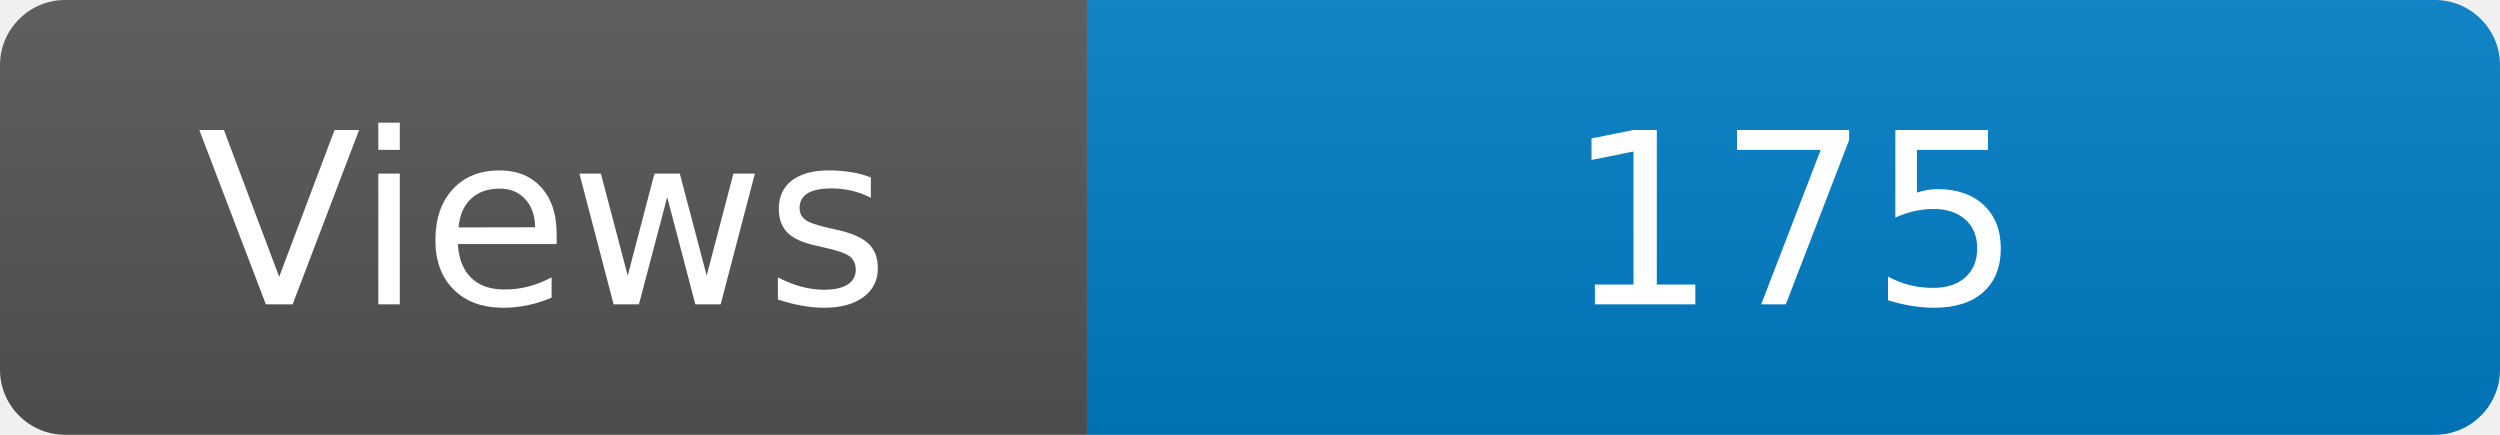
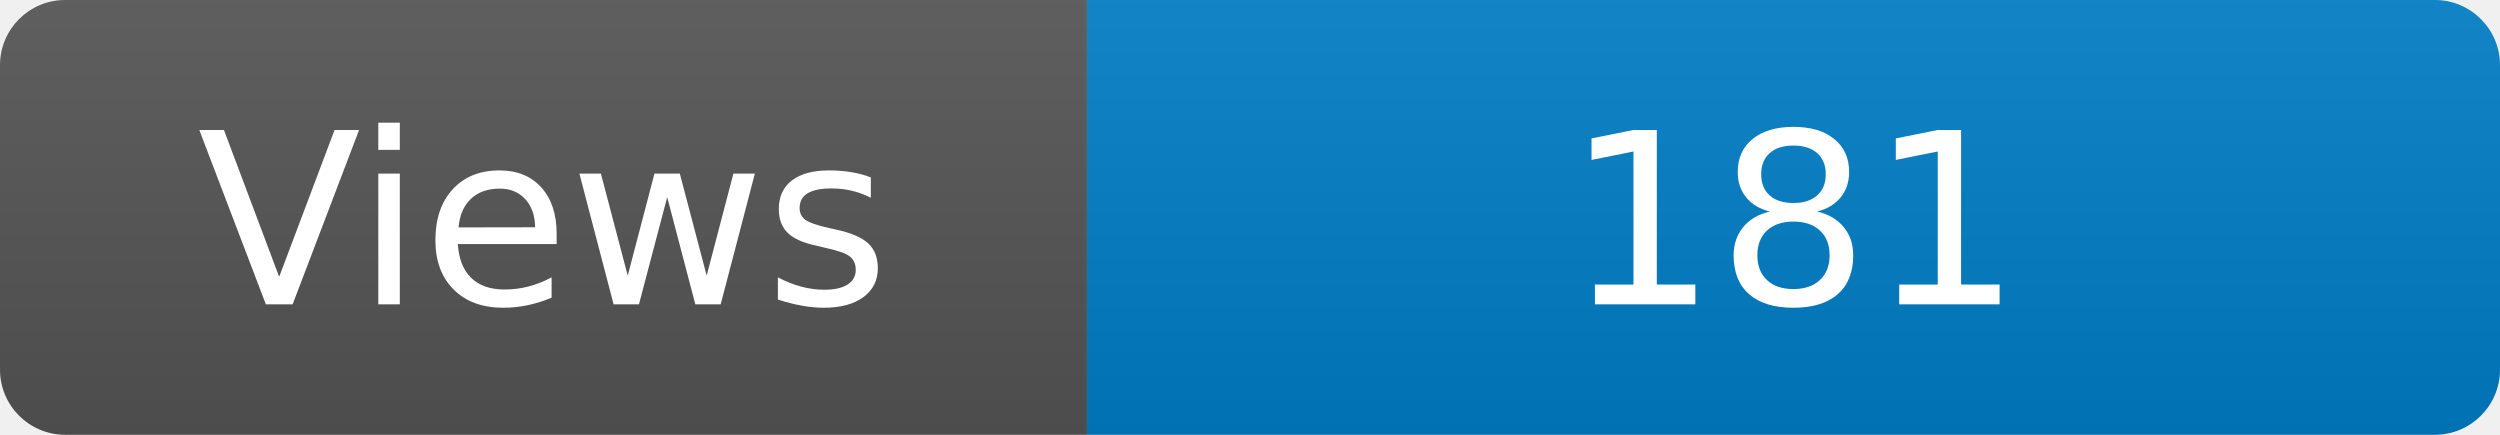
<svg xmlns="http://www.w3.org/2000/svg" width="115" height="20" role="img" aria-label="Maintained?: yes">
  <linearGradient id="s" x2="0" y2="100%">
    <stop offset="0" stop-color="#bbb" stop-opacity=".1" />
    <stop offset="1" stop-opacity=".1" />
  </linearGradient>
  <clipPath id="r">
    <rect width="115" height="20" rx="3" fill="#fff" />
  </clipPath>
  <g clip-path="url(#r)">
    <rect width="50" height="20" fill="#555" />
    <rect x="50" width="160" height="20" fill="#007ec6" />
    <rect width="115" height="20" fill="url(#s)" />
  </g>
  <g fill="#fff" text-anchor="middle" font-family="Verdana,Geneva,DejaVu Sans,sans-serif" font-size="110">
    <text x="250" y="140" transform="scale(.1)" fill="#fff">Views</text>
-     <text x="825" y="140" transform="scale(.1)" fill="#fff">175</text>
+     <text x="825" y="140" transform="scale(.1)" fill="#fff">181</text>
  </g>
</svg>
